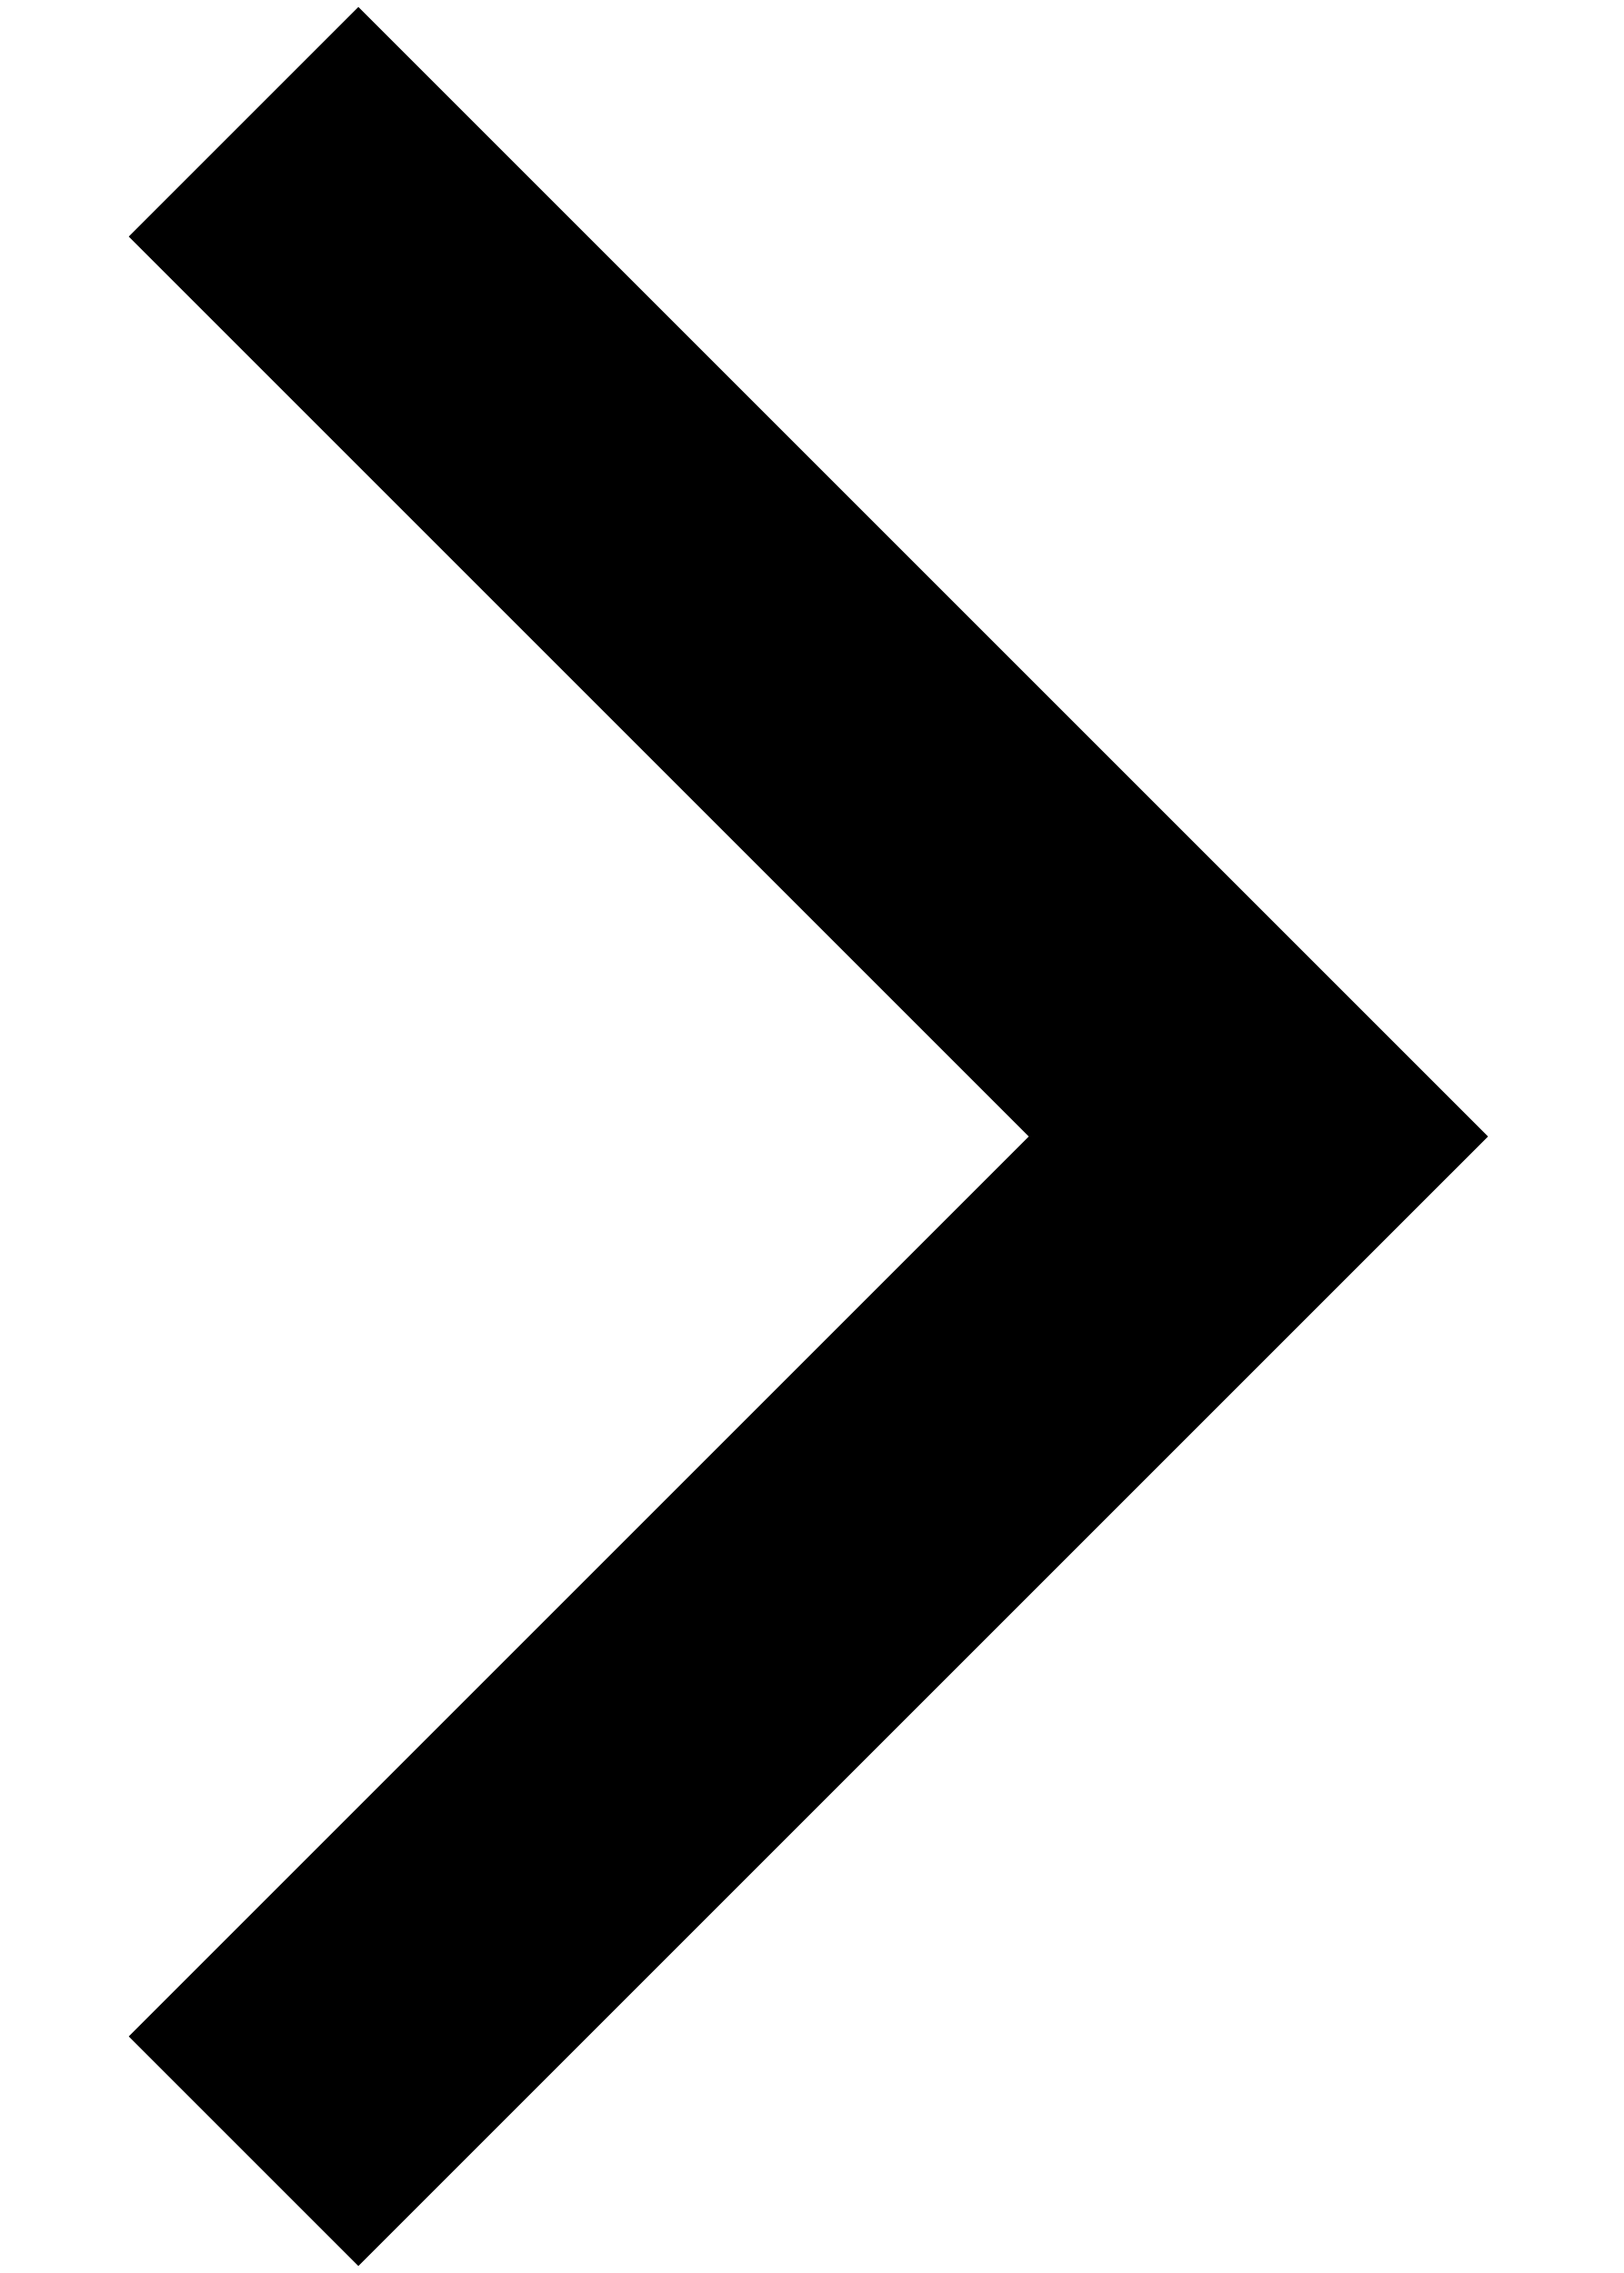
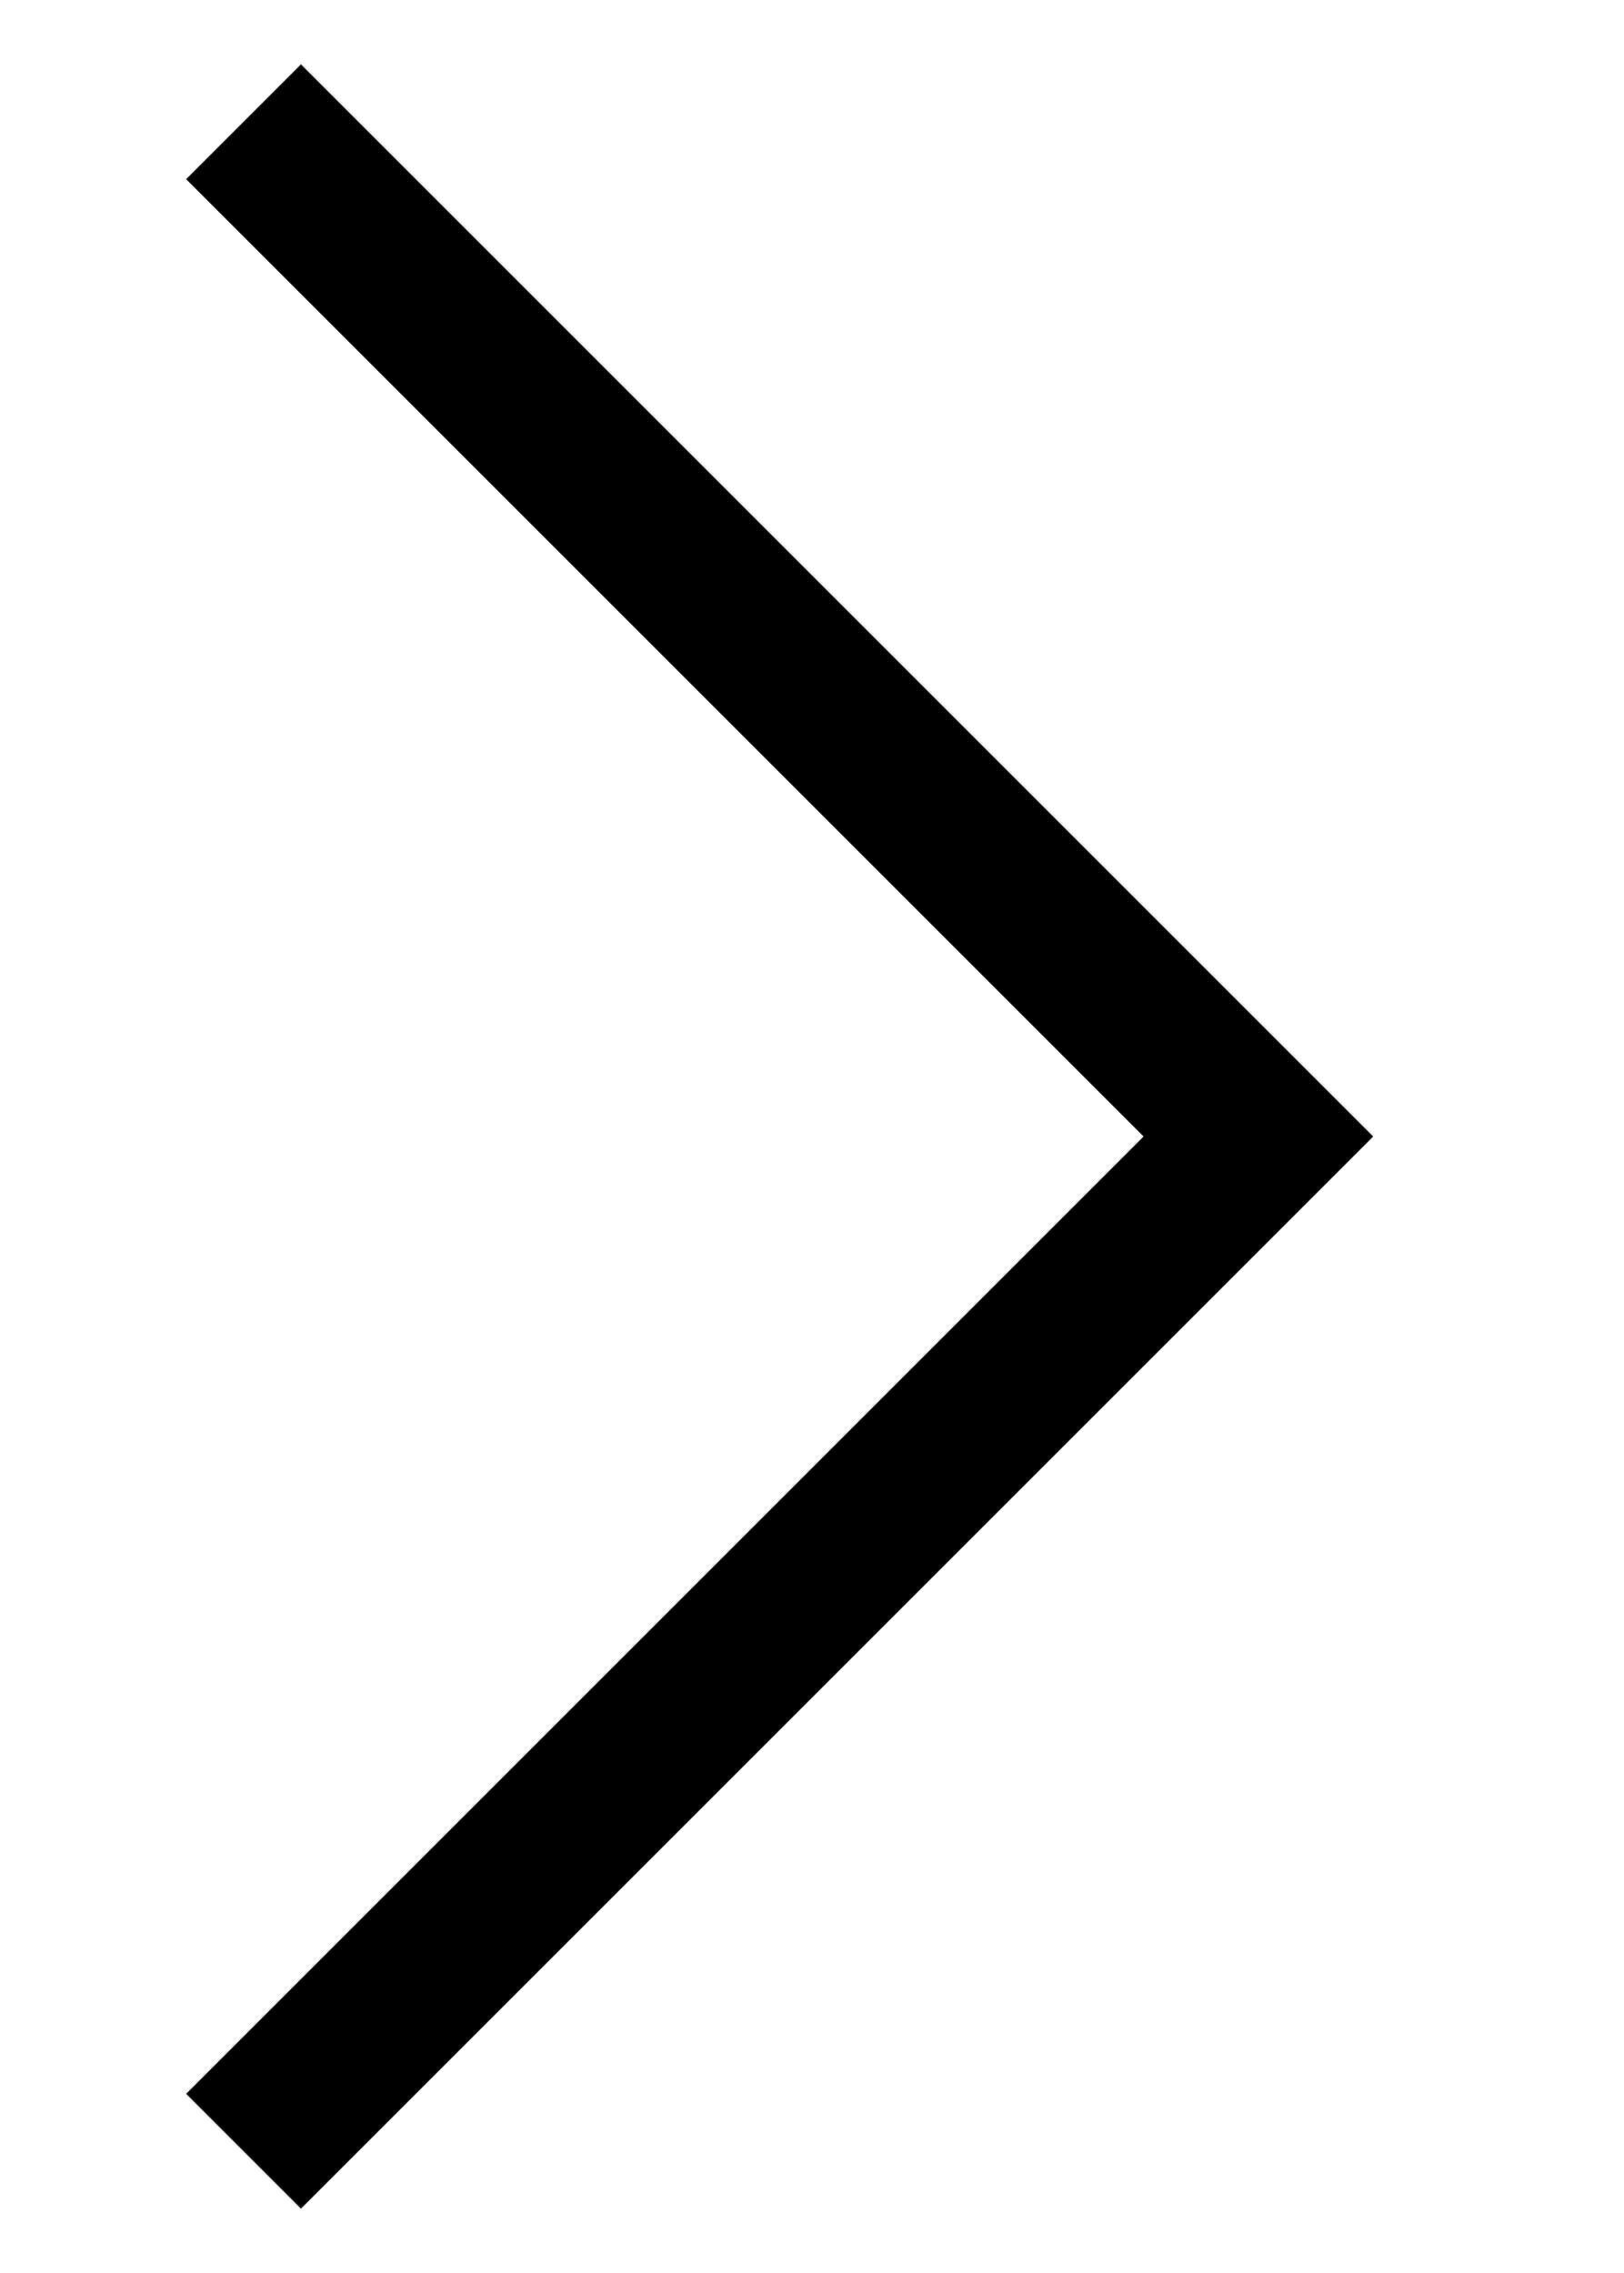
<svg xmlns="http://www.w3.org/2000/svg" width="10" height="14" viewBox="0 0 10 14" fill="none">
-   <path d="M1.5 0.75L7.75 7L1.5 13.25" stroke="currentColor" stroke-width="2" />
+   <path d="M1.5 0.75L7.75 7L1.5 13.25" stroke="currentColor" strokeWidth="2" />
</svg>
